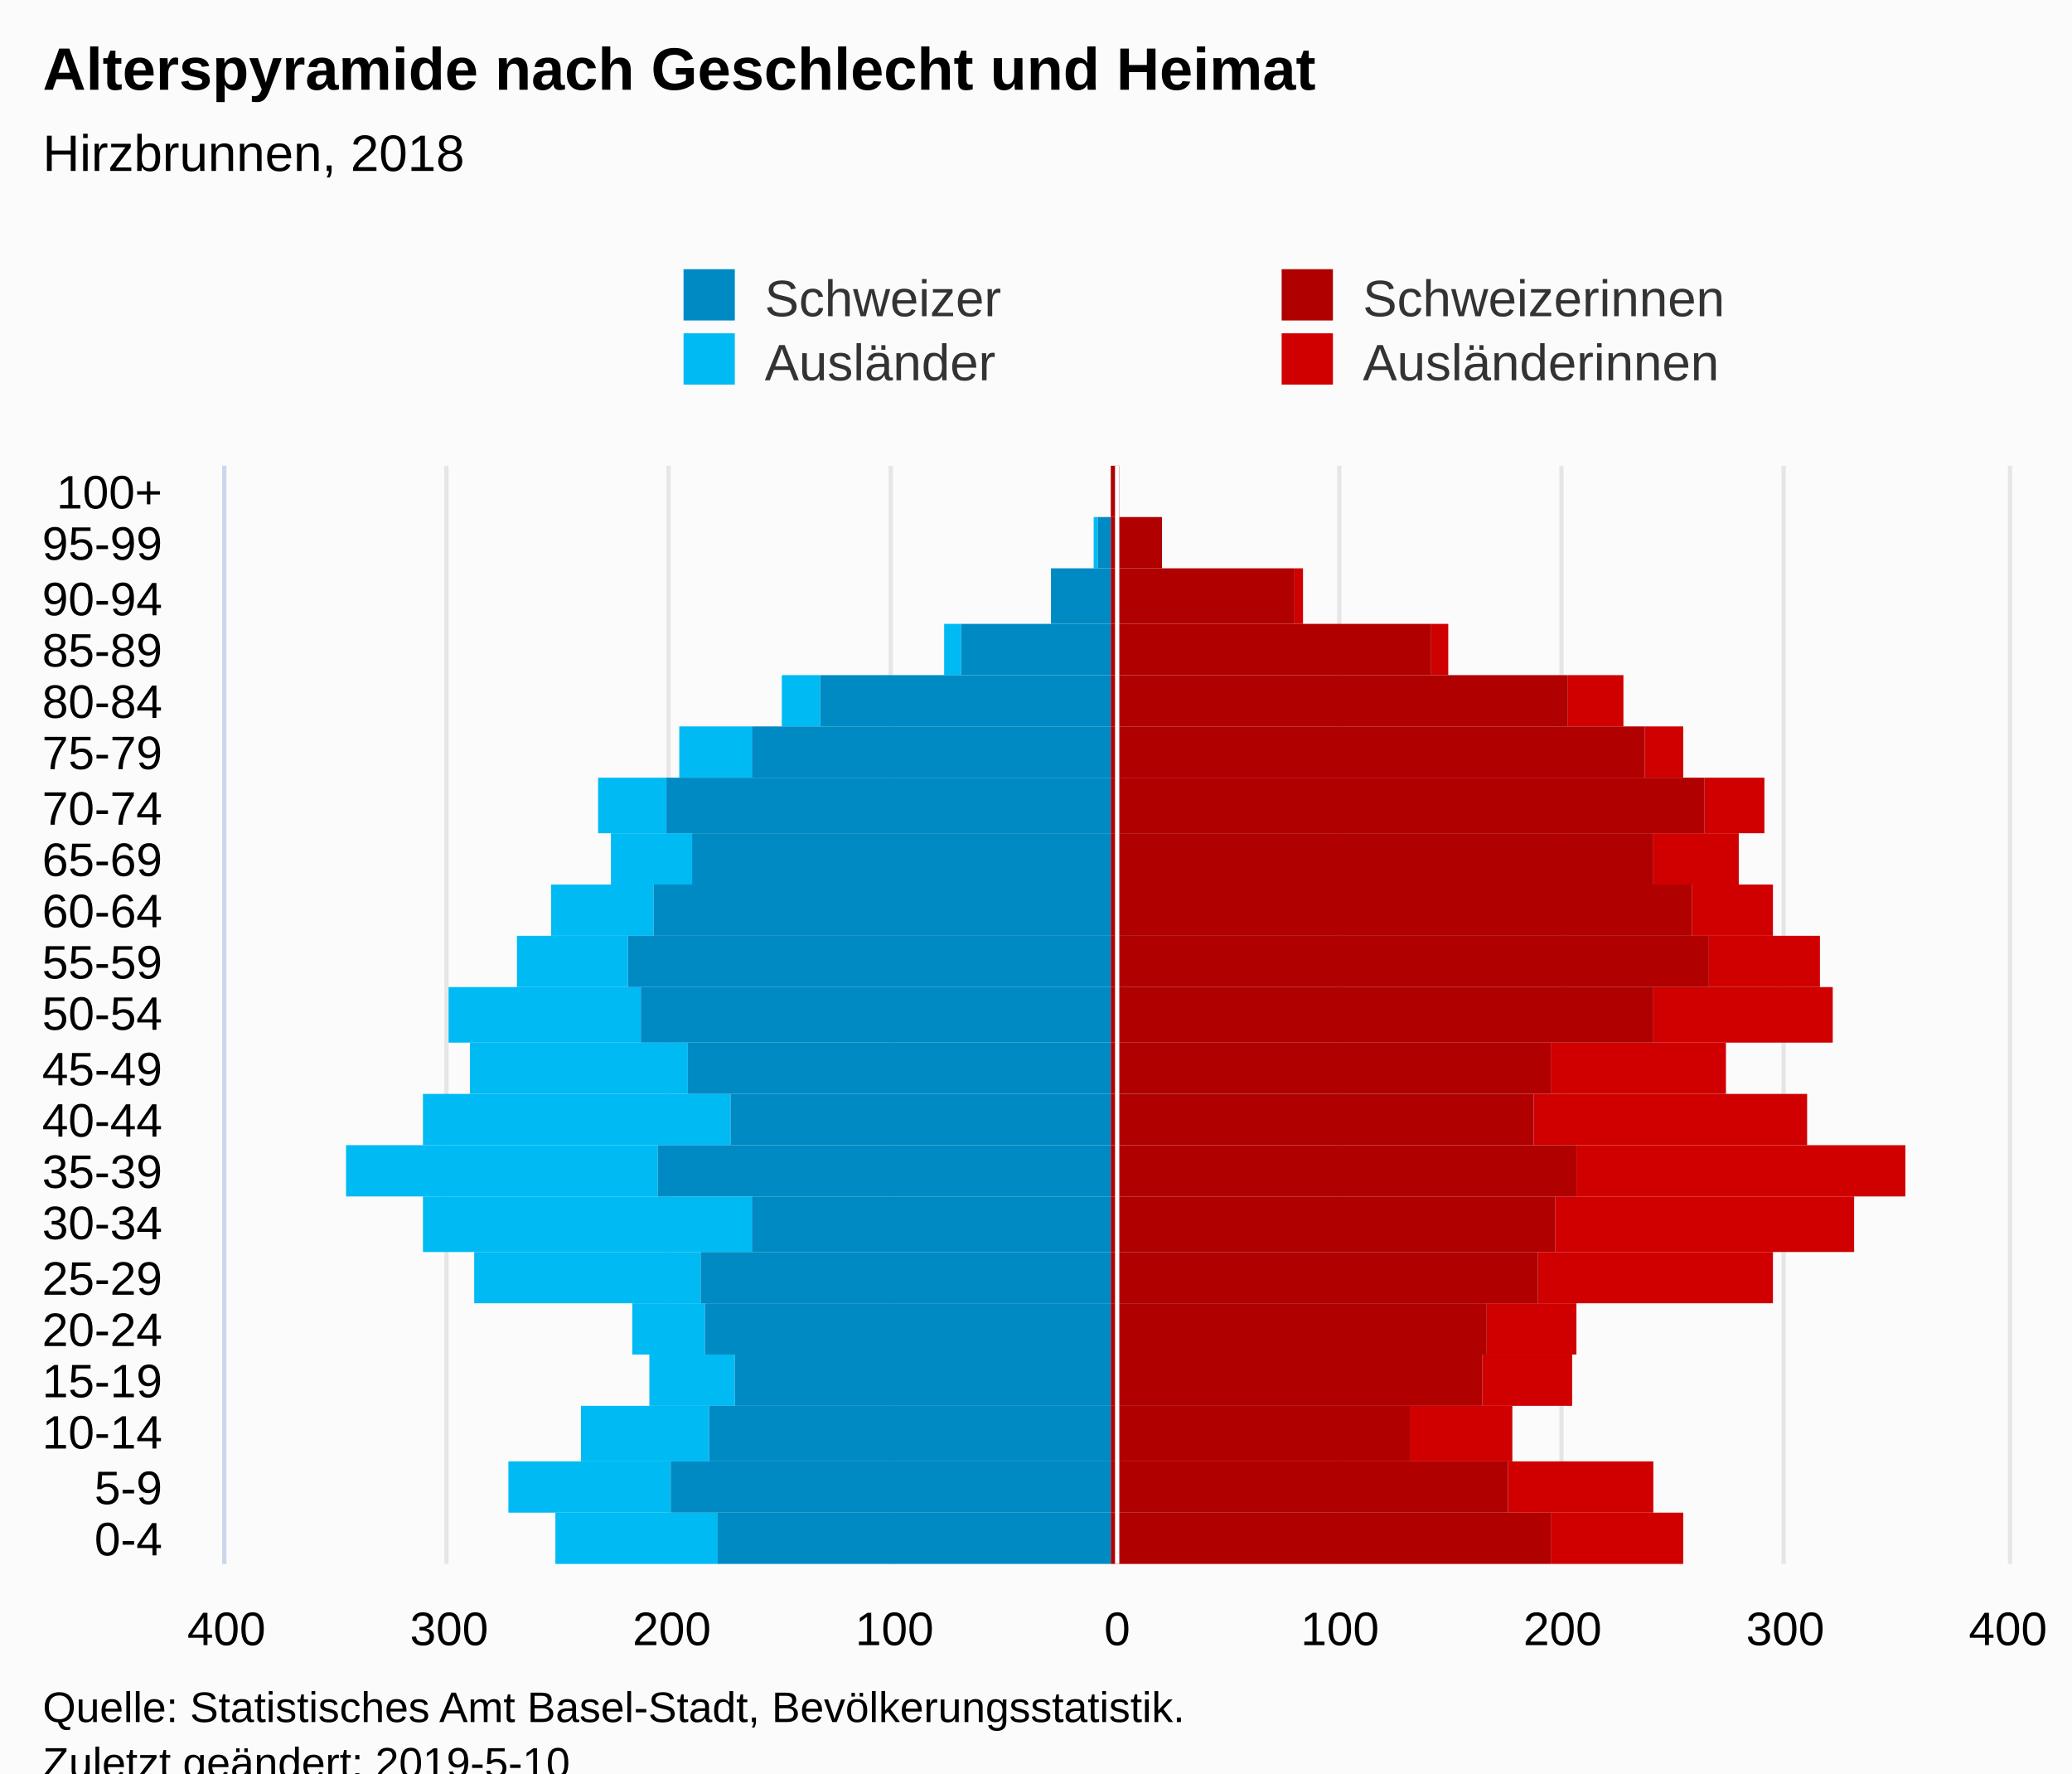
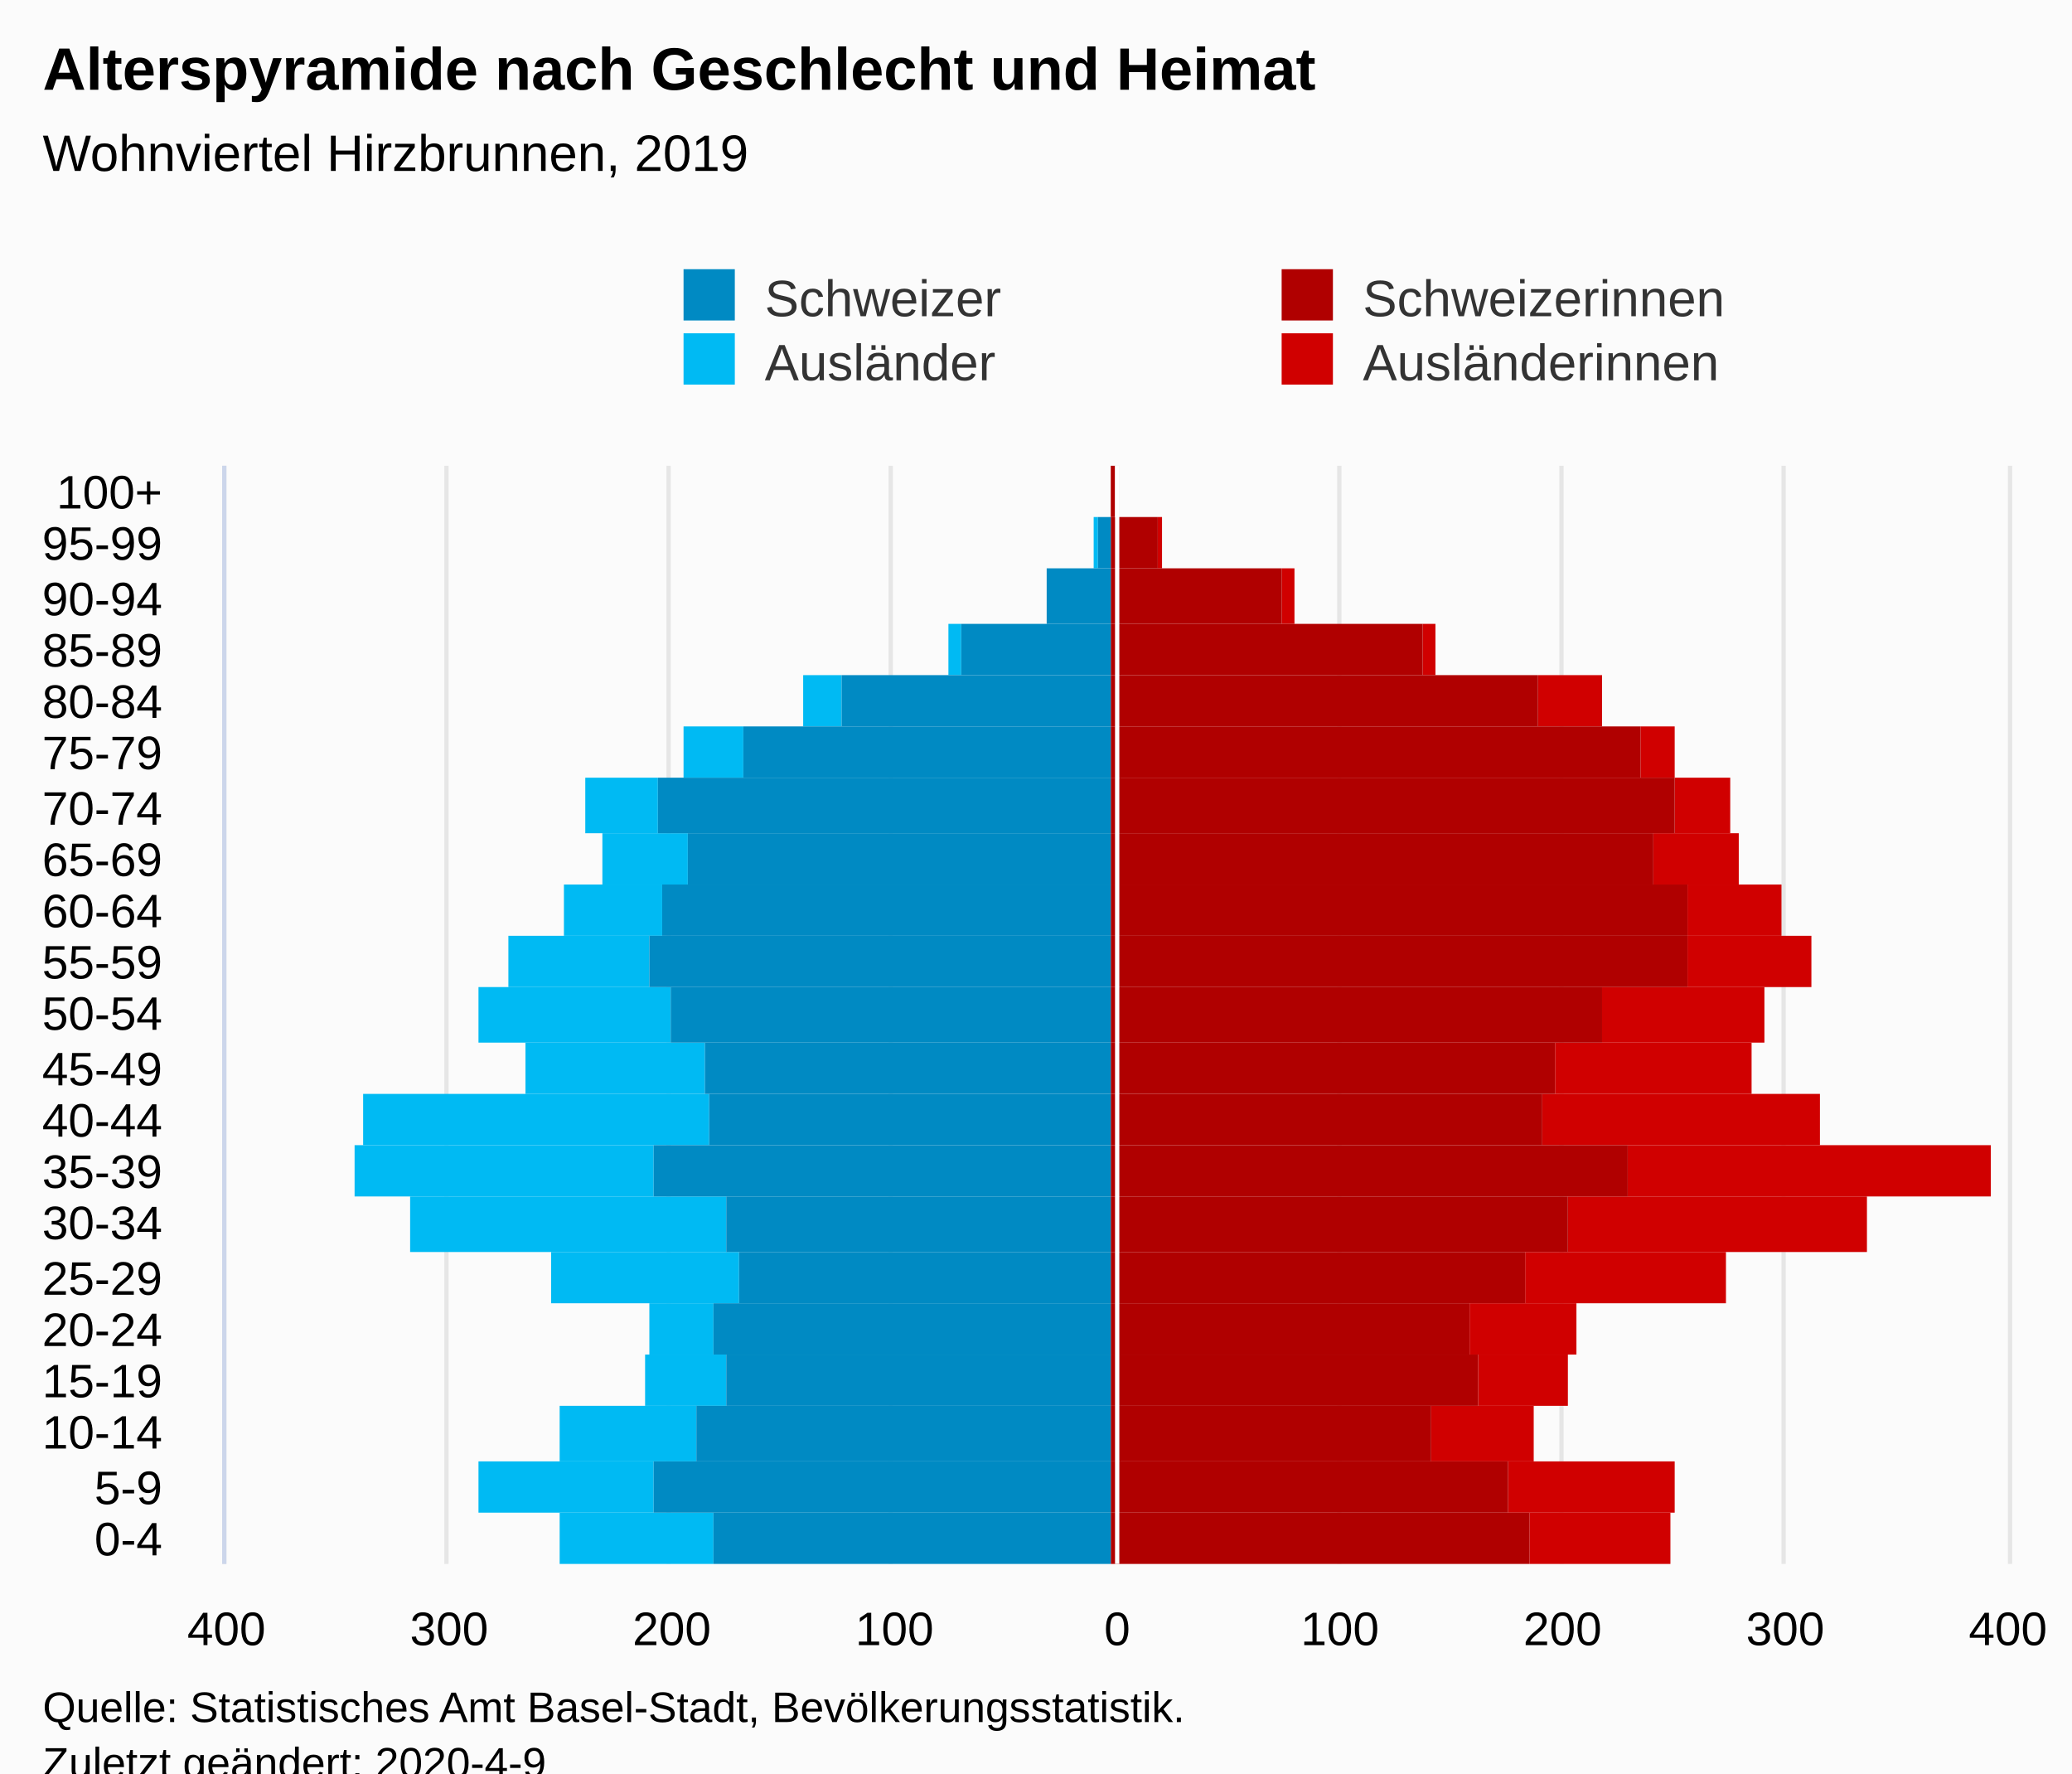
<svg xmlns="http://www.w3.org/2000/svg" version="1.1" class="highcharts-root" style="font-family:Arial;font-size:12px;" viewBox="0 0 485 415">
  <defs>
-     <clipPath id="highcharts-xq90ehr-7">
+     <clipPath id="highcharts-sxum706-7">
      <rect x="0" y="0" width="257" height="417" fill="none" />
    </clipPath>
-     <clipPath id="highcharts-xq90ehr-8">
+     <clipPath id="highcharts-sxum706-8">
      <rect x="0" y="0" width="257" height="417" fill="none" />
    </clipPath>
  </defs>
  <rect fill="#fbfbfb" class="highcharts-background" x="0" y="0" width="485" height="428" rx="0" ry="0" />
  <rect fill="none" class="highcharts-plot-background" x="53" y="109" width="417" height="257" />
  <g class="highcharts-pane-group" data-z-index="0" />
  <g class="highcharts-grid highcharts-xaxis-grid " data-z-index="1">
    <path fill="none" data-z-index="1" class="highcharts-grid-line" d="M 53 354.5 L 470 354.5" opacity="1" />
    <path fill="none" data-z-index="1" class="highcharts-grid-line" d="M 53 342.5 L 470 342.5" opacity="1" />
    <path fill="none" data-z-index="1" class="highcharts-grid-line" d="M 53 329.5 L 470 329.5" opacity="1" />
    <path fill="none" data-z-index="1" class="highcharts-grid-line" d="M 53 317.5 L 470 317.5" opacity="1" />
    <path fill="none" data-z-index="1" class="highcharts-grid-line" d="M 53 305.5 L 470 305.5" opacity="1" />
    <path fill="none" data-z-index="1" class="highcharts-grid-line" d="M 53 293.5 L 470 293.5" opacity="1" />
    <path fill="none" data-z-index="1" class="highcharts-grid-line" d="M 53 280.5 L 470 280.5" opacity="1" />
    <path fill="none" data-z-index="1" class="highcharts-grid-line" d="M 53 268.5 L 470 268.5" opacity="1" />
    <path fill="none" data-z-index="1" class="highcharts-grid-line" d="M 53 256.5 L 470 256.5" opacity="1" />
    <path fill="none" data-z-index="1" class="highcharts-grid-line" d="M 53 244.5 L 470 244.5" opacity="1" />
    <path fill="none" data-z-index="1" class="highcharts-grid-line" d="M 53 231.5 L 470 231.5" opacity="1" />
    <path fill="none" data-z-index="1" class="highcharts-grid-line" d="M 53 219.5 L 470 219.5" opacity="1" />
    <path fill="none" data-z-index="1" class="highcharts-grid-line" d="M 53 207.5 L 470 207.5" opacity="1" />
    <path fill="none" data-z-index="1" class="highcharts-grid-line" d="M 53 195.5 L 470 195.5" opacity="1" />
    <path fill="none" data-z-index="1" class="highcharts-grid-line" d="M 53 182.5 L 470 182.5" opacity="1" />
    <path fill="none" data-z-index="1" class="highcharts-grid-line" d="M 53 170.5 L 470 170.5" opacity="1" />
    <path fill="none" data-z-index="1" class="highcharts-grid-line" d="M 53 158.5 L 470 158.5" opacity="1" />
    <path fill="none" data-z-index="1" class="highcharts-grid-line" d="M 53 146.5 L 470 146.5" opacity="1" />
    <path fill="none" data-z-index="1" class="highcharts-grid-line" d="M 53 133.5 L 470 133.5" opacity="1" />
    <path fill="none" data-z-index="1" class="highcharts-grid-line" d="M 53 121.5 L 470 121.5" opacity="1" />
    <path fill="none" data-z-index="1" class="highcharts-grid-line" d="M 53 109.5 L 470 109.5" opacity="1" />
    <path fill="none" data-z-index="1" class="highcharts-grid-line" d="M 53 366.5 L 470 366.5" opacity="1" />
  </g>
  <g class="highcharts-grid highcharts-yaxis-grid " data-z-index="1">
    <path fill="none" stroke="#e6e6e6" stroke-width="1" data-z-index="1" class="highcharts-grid-line" d="M 261.5 109 L 261.5 366" opacity="1" />
    <path fill="none" stroke="#e6e6e6" stroke-width="1" data-z-index="1" class="highcharts-grid-line" d="M 313.5 109 L 313.5 366" opacity="1" />
    <path fill="none" stroke="#e6e6e6" stroke-width="1" data-z-index="1" class="highcharts-grid-line" d="M 365.5 109 L 365.5 366" opacity="1" />
    <path fill="none" stroke="#e6e6e6" stroke-width="1" data-z-index="1" class="highcharts-grid-line" d="M 417.5 109 L 417.5 366" opacity="1" />
    <path fill="none" stroke="#e6e6e6" stroke-width="1" data-z-index="1" class="highcharts-grid-line" d="M 470.5 109 L 470.5 366" opacity="1" />
    <path fill="none" stroke="#e6e6e6" stroke-width="1" data-z-index="1" opacity="1" class="highcharts-grid-line" d="M 52.5 109 L 52.5 366" />
    <path fill="none" stroke="#e6e6e6" stroke-width="1" data-z-index="1" opacity="1" class="highcharts-grid-line" d="M 104.5 109 L 104.5 366" />
    <path fill="none" stroke="#e6e6e6" stroke-width="1" data-z-index="1" opacity="1" class="highcharts-grid-line" d="M 156.5 109 L 156.5 366" />
    <path fill="none" stroke="#e6e6e6" stroke-width="1" data-z-index="1" opacity="1" class="highcharts-grid-line" d="M 208.5 109 L 208.5 366" />
  </g>
  <rect fill="none" class="highcharts-plot-border" data-z-index="1" x="53" y="109" width="417" height="257" />
  <g class="highcharts-axis highcharts-xaxis " data-z-index="2">
    <path fill="none" class="highcharts-axis-line" stroke="#ccd6eb" stroke-width="1" data-z-index="7" d="M 52.5 109 L 52.5 366" />
  </g>
  <g class="highcharts-axis highcharts-yaxis " data-z-index="2">
    <path fill="none" class="highcharts-axis-line" data-z-index="7" d="M 53 366 L 470 366" />
  </g>
  <g class="highcharts-series-group" data-z-index="3">
-     <g data-z-index="0.1" class="highcharts-series highcharts-series-0 highcharts-bar-series " transform="translate(470,366) rotate(90) scale(-1,1) scale(1 1)" clip-path="url(#highcharts-xq90ehr-8)" width="417" height="257">
-       <rect x="0" y="76" width="12" height="31" fill="#d00000" class="highcharts-point" />
-       <rect x="12" y="83" width="12" height="34" fill="#d00000" class="highcharts-point" />
-       <rect x="24" y="116" width="13" height="24" fill="#d00000" class="highcharts-point" />
-       <rect x="37" y="102" width="12" height="21" fill="#d00000" class="highcharts-point" />
-       <rect x="49" y="101" width="12" height="21" fill="#d00000" class="highcharts-point" />
-       <rect x="61" y="55" width="12" height="55" fill="#d00000" class="highcharts-point" />
-       <rect x="73" y="36" width="13" height="70" fill="#d00000" class="highcharts-point" />
-       <rect x="86" y="24" width="12" height="77" fill="#d00000" class="highcharts-point" />
-       <rect x="98" y="47" width="12" height="64" fill="#d00000" class="highcharts-point" />
-       <rect x="110" y="66" width="12" height="41" fill="#d00000" class="highcharts-point" />
-       <rect x="122" y="41" width="13" height="42" fill="#d00000" class="highcharts-point" />
-       <rect x="135" y="44" width="12" height="26" fill="#d00000" class="highcharts-point" />
-       <rect x="147" y="55" width="12" height="19" fill="#d00000" class="highcharts-point" />
+     <g data-z-index="0.1" class="highcharts-series highcharts-series-0 highcharts-bar-series " transform="translate(470,366) rotate(90) scale(-1,1) scale(1 1)" clip-path="url(#highcharts-sxum706-8)" width="417" height="257">
+       <rect x="0" y="79" width="12" height="33" fill="#d00000" class="highcharts-point" />
+       <rect x="12" y="78" width="12" height="39" fill="#d00000" class="highcharts-point" />
+       <rect x="24" y="111" width="13" height="24" fill="#d00000" class="highcharts-point" />
+       <rect x="37" y="103" width="12" height="21" fill="#d00000" class="highcharts-point" />
+       <rect x="49" y="101" width="12" height="25" fill="#d00000" class="highcharts-point" />
+       <rect x="61" y="66" width="12" height="47" fill="#d00000" class="highcharts-point" />
+       <rect x="73" y="33" width="13" height="70" fill="#d00000" class="highcharts-point" />
+       <rect x="86" y="4" width="12" height="85" fill="#d00000" class="highcharts-point" />
+       <rect x="98" y="44" width="12" height="65" fill="#d00000" class="highcharts-point" />
+       <rect x="110" y="60" width="12" height="46" fill="#d00000" class="highcharts-point" />
+       <rect x="122" y="57" width="13" height="38" fill="#d00000" class="highcharts-point" />
+       <rect x="135" y="46" width="12" height="29" fill="#d00000" class="highcharts-point" />
+       <rect x="147" y="53" width="12" height="22" fill="#d00000" class="highcharts-point" />
      <rect x="159" y="63" width="12" height="20" fill="#d00000" class="highcharts-point" />
-       <rect x="171" y="57" width="13" height="14" fill="#d00000" class="highcharts-point" />
-       <rect x="184" y="76" width="12" height="9" fill="#d00000" class="highcharts-point" />
-       <rect x="196" y="90" width="12" height="13" fill="#d00000" class="highcharts-point" />
-       <rect x="208" y="131" width="12" height="4" fill="#d00000" class="highcharts-point" />
-       <rect x="220" y="165" width="13" height="2" fill="#d00000" class="highcharts-point" />
-       <rect x="233" y="198" width="12" height="0" fill="#d00000" class="highcharts-point" />
-       <rect x="245" y="208" width="12" height="0" fill="#d00000" class="highcharts-point" />
+       <rect x="171" y="65" width="13" height="13" fill="#d00000" class="highcharts-point" />
+       <rect x="184" y="78" width="12" height="8" fill="#d00000" class="highcharts-point" />
+       <rect x="196" y="95" width="12" height="15" fill="#d00000" class="highcharts-point" />
+       <rect x="208" y="134" width="12" height="3" fill="#d00000" class="highcharts-point" />
+       <rect x="220" y="167" width="13" height="3" fill="#d00000" class="highcharts-point" />
+       <rect x="233" y="198" width="12" height="1" fill="#d00000" class="highcharts-point" />
+       <rect x="245" y="209" width="12" height="0" fill="#d00000" class="highcharts-point" />
    </g>
    <g data-z-index="0.1" class="highcharts-markers highcharts-series-0 highcharts-bar-series " transform="translate(470,366) rotate(90) scale(-1,1) scale(1 1)" clip-path="none" />
-     <g data-z-index="0.1" class="highcharts-series highcharts-series-1 highcharts-bar-series " transform="translate(470,366) rotate(90) scale(-1,1) scale(1 1)" clip-path="url(#highcharts-xq90ehr-8)" width="417" height="257">
-       <rect x="0" y="302" width="12" height="38" fill="#00bAf3" class="highcharts-point highcharts-negative" />
-       <rect x="12" y="313" width="12" height="38" fill="#00bAf3" class="highcharts-point highcharts-negative" />
-       <rect x="24" y="304" width="13" height="30" fill="#00bAf3" class="highcharts-point highcharts-negative" />
-       <rect x="37" y="298" width="12" height="20" fill="#00bAf3" class="highcharts-point highcharts-negative" />
-       <rect x="49" y="305" width="12" height="17" fill="#00bAf3" class="highcharts-point highcharts-negative" />
-       <rect x="61" y="306" width="12" height="53" fill="#00bAf3" class="highcharts-point highcharts-negative" />
-       <rect x="73" y="294" width="13" height="77" fill="#00bAf3" class="highcharts-point highcharts-negative" />
-       <rect x="86" y="316" width="12" height="73" fill="#00bAf3" class="highcharts-point highcharts-negative" />
-       <rect x="98" y="299" width="12" height="72" fill="#00bAf3" class="highcharts-point highcharts-negative" />
-       <rect x="110" y="309" width="12" height="51" fill="#00bAf3" class="highcharts-point highcharts-negative" />
-       <rect x="122" y="320" width="13" height="45" fill="#00bAf3" class="highcharts-point highcharts-negative" />
-       <rect x="135" y="323" width="12" height="26" fill="#00bAf3" class="highcharts-point highcharts-negative" />
-       <rect x="147" y="317" width="12" height="24" fill="#00bAf3" class="highcharts-point highcharts-negative" />
-       <rect x="159" y="308" width="12" height="19" fill="#00bAf3" class="highcharts-point highcharts-negative" />
-       <rect x="171" y="314" width="13" height="16" fill="#00bAf3" class="highcharts-point highcharts-negative" />
-       <rect x="184" y="294" width="12" height="17" fill="#00bAf3" class="highcharts-point highcharts-negative" />
-       <rect x="196" y="278" width="12" height="9" fill="#00bAf3" class="highcharts-point highcharts-negative" />
-       <rect x="208" y="245" width="12" height="4" fill="#00bAf3" class="highcharts-point highcharts-negative" />
+     <g data-z-index="0.1" class="highcharts-series highcharts-series-1 highcharts-bar-series " transform="translate(470,366) rotate(90) scale(-1,1) scale(1 1)" clip-path="url(#highcharts-sxum706-8)" width="417" height="257">
+       <rect x="0" y="303" width="12" height="36" fill="#00bAf3" class="highcharts-point highcharts-negative" />
+       <rect x="12" y="317" width="12" height="41" fill="#00bAf3" class="highcharts-point highcharts-negative" />
+       <rect x="24" y="307" width="13" height="32" fill="#00bAf3" class="highcharts-point highcharts-negative" />
+       <rect x="37" y="300" width="12" height="19" fill="#00bAf3" class="highcharts-point highcharts-negative" />
+       <rect x="49" y="303" width="12" height="15" fill="#00bAf3" class="highcharts-point highcharts-negative" />
+       <rect x="61" y="297" width="12" height="44" fill="#00bAf3" class="highcharts-point highcharts-negative" />
+       <rect x="73" y="300" width="13" height="74" fill="#00bAf3" class="highcharts-point highcharts-negative" />
+       <rect x="86" y="317" width="12" height="70" fill="#00bAf3" class="highcharts-point highcharts-negative" />
+       <rect x="98" y="304" width="12" height="81" fill="#00bAf3" class="highcharts-point highcharts-negative" />
+       <rect x="110" y="305" width="12" height="42" fill="#00bAf3" class="highcharts-point highcharts-negative" />
+       <rect x="122" y="313" width="13" height="45" fill="#00bAf3" class="highcharts-point highcharts-negative" />
+       <rect x="135" y="318" width="12" height="33" fill="#00bAf3" class="highcharts-point highcharts-negative" />
+       <rect x="147" y="315" width="12" height="23" fill="#00bAf3" class="highcharts-point highcharts-negative" />
+       <rect x="159" y="309" width="12" height="20" fill="#00bAf3" class="highcharts-point highcharts-negative" />
+       <rect x="171" y="316" width="13" height="17" fill="#00bAf3" class="highcharts-point highcharts-negative" />
+       <rect x="184" y="296" width="12" height="14" fill="#00bAf3" class="highcharts-point highcharts-negative" />
+       <rect x="196" y="273" width="12" height="9" fill="#00bAf3" class="highcharts-point highcharts-negative" />
+       <rect x="208" y="245" width="12" height="3" fill="#00bAf3" class="highcharts-point highcharts-negative" />
      <rect x="220" y="210" width="13" height="0" fill="#00bAf3" class="highcharts-point" />
      <rect x="233" y="213" width="12" height="1" fill="#00bAf3" class="highcharts-point highcharts-negative" />
      <rect x="245" y="210" width="12" height="0" fill="#00bAf3" class="highcharts-point" />
    </g>
    <g data-z-index="0.1" class="highcharts-markers highcharts-series-1 highcharts-bar-series " transform="translate(470,366) rotate(90) scale(-1,1) scale(1 1)" clip-path="none" />
-     <g data-z-index="0.1" class="highcharts-series highcharts-series-2 highcharts-bar-series " transform="translate(470,366) rotate(90) scale(-1,1) scale(1 1)" clip-path="url(#highcharts-xq90ehr-8)" width="417" height="257">
-       <rect x="0" y="107" width="12" height="103" fill="#B00000" class="highcharts-point" />
+     <g data-z-index="0.1" class="highcharts-series highcharts-series-2 highcharts-bar-series " transform="translate(470,366) rotate(90) scale(-1,1) scale(1 1)" clip-path="url(#highcharts-sxum706-8)" width="417" height="257">
+       <rect x="0" y="112" width="12" height="98" fill="#B00000" class="highcharts-point" />
      <rect x="12" y="117" width="12" height="93" fill="#B00000" class="highcharts-point" />
-       <rect x="24" y="140" width="13" height="70" fill="#B00000" class="highcharts-point" />
-       <rect x="37" y="123" width="12" height="87" fill="#B00000" class="highcharts-point" />
-       <rect x="49" y="122" width="12" height="88" fill="#B00000" class="highcharts-point" />
-       <rect x="61" y="110" width="12" height="100" fill="#B00000" class="highcharts-point" />
-       <rect x="73" y="106" width="13" height="104" fill="#B00000" class="highcharts-point" />
-       <rect x="86" y="101" width="12" height="109" fill="#B00000" class="highcharts-point" />
-       <rect x="98" y="111" width="12" height="99" fill="#B00000" class="highcharts-point" />
-       <rect x="110" y="107" width="12" height="103" fill="#B00000" class="highcharts-point" />
-       <rect x="122" y="83" width="13" height="127" fill="#B00000" class="highcharts-point" />
-       <rect x="135" y="70" width="12" height="140" fill="#B00000" class="highcharts-point" />
-       <rect x="147" y="74" width="12" height="136" fill="#B00000" class="highcharts-point" />
+       <rect x="24" y="135" width="13" height="75" fill="#B00000" class="highcharts-point" />
+       <rect x="37" y="124" width="12" height="86" fill="#B00000" class="highcharts-point" />
+       <rect x="49" y="126" width="12" height="84" fill="#B00000" class="highcharts-point" />
+       <rect x="61" y="113" width="12" height="97" fill="#B00000" class="highcharts-point" />
+       <rect x="73" y="103" width="13" height="107" fill="#B00000" class="highcharts-point" />
+       <rect x="86" y="89" width="12" height="121" fill="#B00000" class="highcharts-point" />
+       <rect x="98" y="109" width="12" height="101" fill="#B00000" class="highcharts-point" />
+       <rect x="110" y="106" width="12" height="104" fill="#B00000" class="highcharts-point" />
+       <rect x="122" y="95" width="13" height="115" fill="#B00000" class="highcharts-point" />
+       <rect x="135" y="75" width="12" height="135" fill="#B00000" class="highcharts-point" />
+       <rect x="147" y="75" width="12" height="135" fill="#B00000" class="highcharts-point" />
      <rect x="159" y="83" width="12" height="127" fill="#B00000" class="highcharts-point" />
-       <rect x="171" y="71" width="13" height="139" fill="#B00000" class="highcharts-point" />
-       <rect x="184" y="85" width="12" height="125" fill="#B00000" class="highcharts-point" />
-       <rect x="196" y="103" width="12" height="107" fill="#B00000" class="highcharts-point" />
-       <rect x="208" y="135" width="12" height="75" fill="#B00000" class="highcharts-point" />
-       <rect x="220" y="167" width="13" height="43" fill="#B00000" class="highcharts-point" />
-       <rect x="233" y="198" width="12" height="12" fill="#B00000" class="highcharts-point" />
-       <rect x="245" y="208" width="12" height="2" fill="#B00000" class="highcharts-point" />
+       <rect x="171" y="78" width="13" height="132" fill="#B00000" class="highcharts-point" />
+       <rect x="184" y="86" width="12" height="124" fill="#B00000" class="highcharts-point" />
+       <rect x="196" y="110" width="12" height="100" fill="#B00000" class="highcharts-point" />
+       <rect x="208" y="137" width="12" height="73" fill="#B00000" class="highcharts-point" />
+       <rect x="220" y="170" width="13" height="40" fill="#B00000" class="highcharts-point" />
+       <rect x="233" y="199" width="12" height="11" fill="#B00000" class="highcharts-point" />
+       <rect x="245" y="209" width="12" height="1" fill="#B00000" class="highcharts-point" />
    </g>
    <g data-z-index="0.1" class="highcharts-markers highcharts-series-2 highcharts-bar-series " transform="translate(470,366) rotate(90) scale(-1,1) scale(1 1)" clip-path="none" />
-     <g data-z-index="0.1" class="highcharts-series highcharts-series-3 highcharts-bar-series " transform="translate(470,366) rotate(90) scale(-1,1) scale(1 1)" clip-path="url(#highcharts-xq90ehr-8)" width="417" height="257">
-       <rect x="0" y="210" width="12" height="92" fill="#008AC3" class="highcharts-point highcharts-negative" />
-       <rect x="12" y="210" width="12" height="103" fill="#008AC3" class="highcharts-point highcharts-negative" />
-       <rect x="24" y="210" width="13" height="94" fill="#008AC3" class="highcharts-point highcharts-negative" />
-       <rect x="37" y="210" width="12" height="88" fill="#008AC3" class="highcharts-point highcharts-negative" />
-       <rect x="49" y="210" width="12" height="95" fill="#008AC3" class="highcharts-point highcharts-negative" />
-       <rect x="61" y="210" width="12" height="96" fill="#008AC3" class="highcharts-point highcharts-negative" />
-       <rect x="73" y="210" width="13" height="84" fill="#008AC3" class="highcharts-point highcharts-negative" />
-       <rect x="86" y="210" width="12" height="106" fill="#008AC3" class="highcharts-point highcharts-negative" />
-       <rect x="98" y="210" width="12" height="89" fill="#008AC3" class="highcharts-point highcharts-negative" />
-       <rect x="110" y="210" width="12" height="99" fill="#008AC3" class="highcharts-point highcharts-negative" />
-       <rect x="122" y="210" width="13" height="110" fill="#008AC3" class="highcharts-point highcharts-negative" />
-       <rect x="135" y="210" width="12" height="113" fill="#008AC3" class="highcharts-point highcharts-negative" />
-       <rect x="147" y="210" width="12" height="107" fill="#008AC3" class="highcharts-point highcharts-negative" />
-       <rect x="159" y="210" width="12" height="98" fill="#008AC3" class="highcharts-point highcharts-negative" />
-       <rect x="171" y="210" width="13" height="104" fill="#008AC3" class="highcharts-point highcharts-negative" />
-       <rect x="184" y="210" width="12" height="84" fill="#008AC3" class="highcharts-point highcharts-negative" />
-       <rect x="196" y="210" width="12" height="68" fill="#008AC3" class="highcharts-point highcharts-negative" />
+     <g data-z-index="0.1" class="highcharts-series highcharts-series-3 highcharts-bar-series " transform="translate(470,366) rotate(90) scale(-1,1) scale(1 1)" clip-path="url(#highcharts-sxum706-8)" width="417" height="257">
+       <rect x="0" y="210" width="12" height="93" fill="#008AC3" class="highcharts-point highcharts-negative" />
+       <rect x="12" y="210" width="12" height="107" fill="#008AC3" class="highcharts-point highcharts-negative" />
+       <rect x="24" y="210" width="13" height="97" fill="#008AC3" class="highcharts-point highcharts-negative" />
+       <rect x="37" y="210" width="12" height="90" fill="#008AC3" class="highcharts-point highcharts-negative" />
+       <rect x="49" y="210" width="12" height="93" fill="#008AC3" class="highcharts-point highcharts-negative" />
+       <rect x="61" y="210" width="12" height="87" fill="#008AC3" class="highcharts-point highcharts-negative" />
+       <rect x="73" y="210" width="13" height="90" fill="#008AC3" class="highcharts-point highcharts-negative" />
+       <rect x="86" y="210" width="12" height="107" fill="#008AC3" class="highcharts-point highcharts-negative" />
+       <rect x="98" y="210" width="12" height="94" fill="#008AC3" class="highcharts-point highcharts-negative" />
+       <rect x="110" y="210" width="12" height="95" fill="#008AC3" class="highcharts-point highcharts-negative" />
+       <rect x="122" y="210" width="13" height="103" fill="#008AC3" class="highcharts-point highcharts-negative" />
+       <rect x="135" y="210" width="12" height="108" fill="#008AC3" class="highcharts-point highcharts-negative" />
+       <rect x="147" y="210" width="12" height="105" fill="#008AC3" class="highcharts-point highcharts-negative" />
+       <rect x="159" y="210" width="12" height="99" fill="#008AC3" class="highcharts-point highcharts-negative" />
+       <rect x="171" y="210" width="13" height="106" fill="#008AC3" class="highcharts-point highcharts-negative" />
+       <rect x="184" y="210" width="12" height="86" fill="#008AC3" class="highcharts-point highcharts-negative" />
+       <rect x="196" y="210" width="12" height="63" fill="#008AC3" class="highcharts-point highcharts-negative" />
      <rect x="208" y="210" width="12" height="35" fill="#008AC3" class="highcharts-point highcharts-negative" />
-       <rect x="220" y="210" width="13" height="14" fill="#008AC3" class="highcharts-point highcharts-negative" />
+       <rect x="220" y="210" width="13" height="15" fill="#008AC3" class="highcharts-point highcharts-negative" />
      <rect x="233" y="210" width="12" height="3" fill="#008AC3" class="highcharts-point highcharts-negative" />
-       <rect x="245" y="210" width="12" height="0" fill="#008AC3" class="highcharts-point highcharts-negative" />
+       <rect x="245" y="210" width="12" height="0" fill="#008AC3" class="highcharts-point" />
    </g>
    <g data-z-index="0.1" class="highcharts-markers highcharts-series-3 highcharts-bar-series " transform="translate(470,366) rotate(90) scale(-1,1) scale(1 1)" clip-path="none" />
-     <g data-z-index="0.1" class="highcharts-series highcharts-series-4 highcharts-bar-series highcharts-color-0 " visibility="hidden" transform="translate(470,366) rotate(90) scale(-1,1) scale(1 1)" clip-path="url(#highcharts-xq90ehr-8)" />
+     <g data-z-index="0.1" class="highcharts-series highcharts-series-4 highcharts-bar-series highcharts-color-0 " visibility="hidden" transform="translate(470,366) rotate(90) scale(-1,1) scale(1 1)" clip-path="url(#highcharts-sxum706-8)" />
    <g data-z-index="0.1" class="highcharts-markers highcharts-series-4 highcharts-bar-series highcharts-color-0 " visibility="hidden" transform="translate(470,366) rotate(90) scale(-1,1) scale(1 1)" clip-path="none" />
  </g>
  <text x="10" text-anchor="start" class="highcharts-title" data-z-index="4" style="color:#000000;font-size:14px;font-weight:bold;fill:#000000;" y="21">
    <tspan>Alterspyramide nach Geschlecht und Heimat</tspan>
  </text>
  <text x="10" text-anchor="start" class="highcharts-subtitle" data-z-index="4" style="color:#000000;font-size:12px;font-weight:normal;font-family:Arial;fill:#000000;" y="40">
-     <tspan>Hirzbrunnen, 2018</tspan>
+     <tspan>Wohnviertel Hirzbrunnen, 2019</tspan>
  </text>
  <g class="highcharts-plot-lines-4" data-z-index="4">
    <path fill="none" class="highcharts-plot-line " stroke="white" stroke-width="1" d="M 261.5 109 L 261.5 366" visibility="visible" />
  </g>
  <g class="highcharts-axis-labels highcharts-xaxis-labels " data-z-index="7">
    <text x="38" style="color:#000000;cursor:default;font-size:11px;fill:#000000;" text-anchor="end" transform="translate(0,0)" y="364" opacity="1">0-4</text>
    <text x="38" style="color:#000000;cursor:default;font-size:11px;fill:#000000;" text-anchor="end" transform="translate(0,0)" y="352" opacity="1">5-9</text>
    <text x="38" style="color:#000000;cursor:default;font-size:11px;fill:#000000;" text-anchor="end" transform="translate(0,0)" y="339" opacity="1">10-14</text>
    <text x="38" style="color:#000000;cursor:default;font-size:11px;fill:#000000;" text-anchor="end" transform="translate(0,0)" y="327" opacity="1">15-19</text>
    <text x="38" style="color:#000000;cursor:default;font-size:11px;fill:#000000;" text-anchor="end" transform="translate(0,0)" y="315" opacity="1">20-24</text>
    <text x="38" style="color:#000000;cursor:default;font-size:11px;fill:#000000;" text-anchor="end" transform="translate(0,0)" y="303" opacity="1">25-29</text>
    <text x="38" style="color:#000000;cursor:default;font-size:11px;fill:#000000;" text-anchor="end" transform="translate(0,0)" y="290" opacity="1">30-34</text>
    <text x="38" style="color:#000000;cursor:default;font-size:11px;fill:#000000;" text-anchor="end" transform="translate(0,0)" y="278" opacity="1">35-39</text>
    <text x="38" style="color:#000000;cursor:default;font-size:11px;fill:#000000;" text-anchor="end" transform="translate(0,0)" y="266" opacity="1">40-44</text>
    <text x="38" style="color:#000000;cursor:default;font-size:11px;fill:#000000;" text-anchor="end" transform="translate(0,0)" y="254" opacity="1">45-49</text>
    <text x="38" style="color:#000000;cursor:default;font-size:11px;fill:#000000;" text-anchor="end" transform="translate(0,0)" y="241" opacity="1">50-54</text>
    <text x="38" style="color:#000000;cursor:default;font-size:11px;fill:#000000;" text-anchor="end" transform="translate(0,0)" y="229" opacity="1">55-59</text>
    <text x="38" style="color:#000000;cursor:default;font-size:11px;fill:#000000;" text-anchor="end" transform="translate(0,0)" y="217" opacity="1">60-64</text>
    <text x="38" style="color:#000000;cursor:default;font-size:11px;fill:#000000;" text-anchor="end" transform="translate(0,0)" y="205" opacity="1">65-69</text>
    <text x="38" style="color:#000000;cursor:default;font-size:11px;fill:#000000;" text-anchor="end" transform="translate(0,0)" y="193" opacity="1">70-74</text>
    <text x="38" style="color:#000000;cursor:default;font-size:11px;fill:#000000;" text-anchor="end" transform="translate(0,0)" y="180" opacity="1">75-79</text>
    <text x="38" style="color:#000000;cursor:default;font-size:11px;fill:#000000;" text-anchor="end" transform="translate(0,0)" y="168" opacity="1">80-84</text>
    <text x="38" style="color:#000000;cursor:default;font-size:11px;fill:#000000;" text-anchor="end" transform="translate(0,0)" y="156" opacity="1">85-89</text>
    <text x="38" style="color:#000000;cursor:default;font-size:11px;fill:#000000;" text-anchor="end" transform="translate(0,0)" y="144" opacity="1">90-94</text>
    <text x="38" style="color:#000000;cursor:default;font-size:11px;fill:#000000;" text-anchor="end" transform="translate(0,0)" y="131" opacity="1">95-99</text>
    <text x="38" style="color:#000000;cursor:default;font-size:11px;fill:#000000;" text-anchor="end" transform="translate(0,0)" y="119" opacity="1">100+</text>
  </g>
  <g class="highcharts-axis-labels highcharts-yaxis-labels " data-z-index="7">
    <text x="261.5" style="color:#000000;cursor:default;font-size:11px;fill:#000000;" text-anchor="middle" transform="translate(0,0)" y="385" opacity="1">0</text>
    <text x="313.625" style="color:#000000;cursor:default;font-size:11px;fill:#000000;" text-anchor="middle" transform="translate(0,0)" y="385" opacity="1">100</text>
    <text x="365.75" style="color:#000000;cursor:default;font-size:11px;fill:#000000;" text-anchor="middle" transform="translate(0,0)" y="385" opacity="1">200</text>
    <text x="417.875" style="color:#000000;cursor:default;font-size:11px;fill:#000000;" text-anchor="middle" transform="translate(0,0)" y="385" opacity="1">300</text>
    <text x="470" style="color:#000000;cursor:default;font-size:11px;fill:#000000;" text-anchor="middle" transform="translate(0,0)" y="385" opacity="1">400</text>
    <text x="53" style="color:#000000;cursor:default;font-size:11px;fill:#000000;" text-anchor="middle" transform="translate(0,0)" y="385" opacity="1">400</text>
    <text x="105.125" style="color:#000000;cursor:default;font-size:11px;fill:#000000;" text-anchor="middle" transform="translate(0,0)" y="385" opacity="1">300</text>
    <text x="157.25" style="color:#000000;cursor:default;font-size:11px;fill:#000000;" text-anchor="middle" transform="translate(0,0)" y="385" opacity="1">200</text>
    <text x="209.375" style="color:#000000;cursor:default;font-size:11px;fill:#000000;" text-anchor="middle" transform="translate(0,0)" y="385" opacity="1">100</text>
  </g>
  <g class="highcharts-legend" data-z-index="7" transform="translate(150,56)">
    <rect fill="none" class="highcharts-legend-box" rx="0" ry="0" x="0" y="0" width="276" height="41" visibility="visible" />
    <g data-z-index="1">
      <g>
        <g class="highcharts-legend-item highcharts-bar-series highcharts-color-undefined highcharts-series-3" data-z-index="1" transform="translate(8,3)">
          <text x="21" y="15" style="color:#333333;font-size:12px;font-weight:normal;cursor:pointer;fill:#333333;" text-anchor="start" data-z-index="2">
            <tspan>Schweizer</tspan>
          </text>
          <rect x="2" y="4" width="12" height="12" fill="#008AC3" class="highcharts-point" data-z-index="3" />
        </g>
        <g class="highcharts-legend-item highcharts-bar-series highcharts-color-undefined highcharts-series-2" data-z-index="1" transform="translate(148,3)">
          <text x="21" y="15" style="color:#333333;font-size:12px;font-weight:normal;cursor:pointer;fill:#333333;" text-anchor="start" data-z-index="2">
            <tspan>Schweizerinnen</tspan>
          </text>
          <rect x="2" y="4" width="12" height="12" fill="#B00000" class="highcharts-point" data-z-index="3" />
        </g>
        <g class="highcharts-legend-item highcharts-bar-series highcharts-color-undefined highcharts-series-1" data-z-index="1" transform="translate(8,18)">
          <text x="21" y="15" style="color:#333333;font-size:12px;font-weight:normal;cursor:pointer;fill:#333333;" text-anchor="start" data-z-index="2">
            <tspan>Ausländer</tspan>
          </text>
          <rect x="2" y="4" width="12" height="12" fill="#00bAf3" class="highcharts-point" data-z-index="3" />
        </g>
        <g class="highcharts-legend-item highcharts-bar-series highcharts-color-undefined highcharts-series-0" data-z-index="1" transform="translate(148,18)">
          <text x="21" y="15" style="color:#333333;font-size:12px;font-weight:normal;cursor:pointer;fill:#333333;" text-anchor="start" data-z-index="2">
            <tspan>Ausländerinnen</tspan>
          </text>
          <rect x="2" y="4" width="12" height="12" fill="#d00000" class="highcharts-point" data-z-index="3" />
        </g>
      </g>
    </g>
  </g>
  <text x="10" class="highcharts-credits" text-anchor="start" data-z-index="8" style="cursor:default;color:#000000;font-size:10px;fill:#000000;" y="403">
    <tspan>Quelle: Statistisches Amt Basel-Stadt, Bevölkerungsstatistik.</tspan>
-     <tspan x="10" dy="13">Zuletzt geändert: 2019-5-10</tspan>
+     <tspan x="10" dy="13">Zuletzt geändert: 2020-4-9</tspan>
  </text>
</svg>
